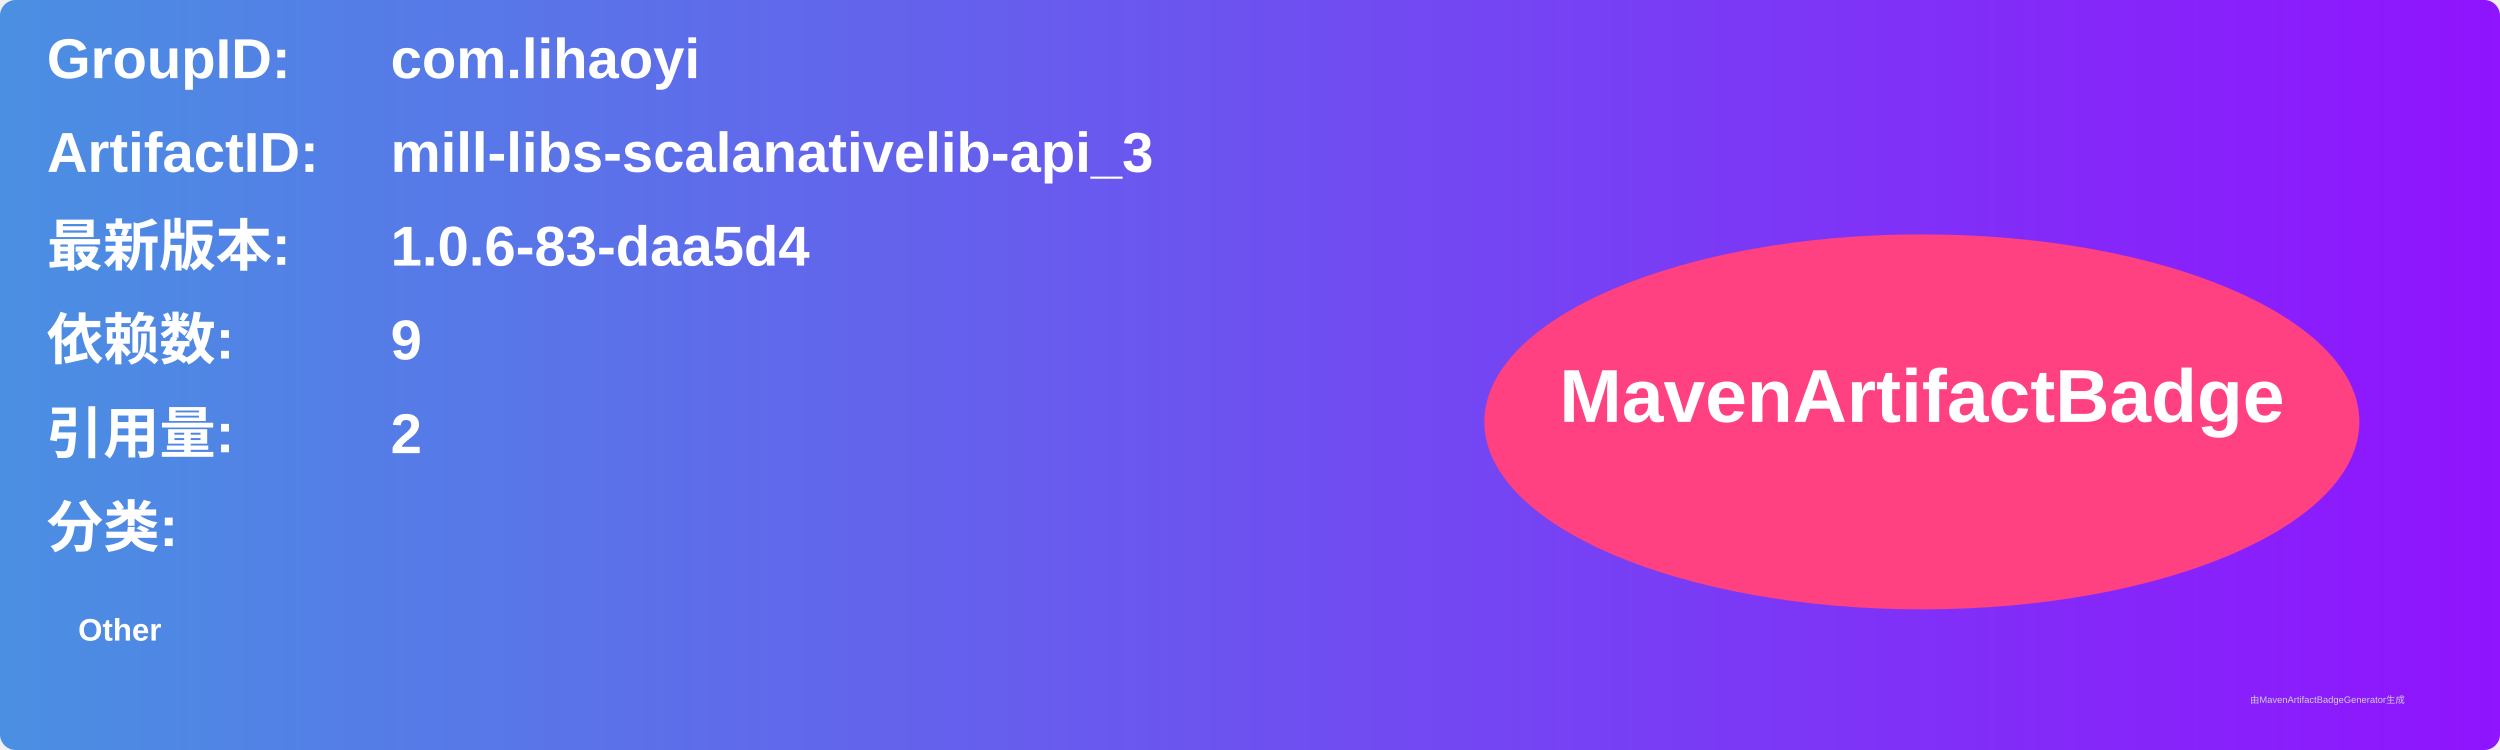
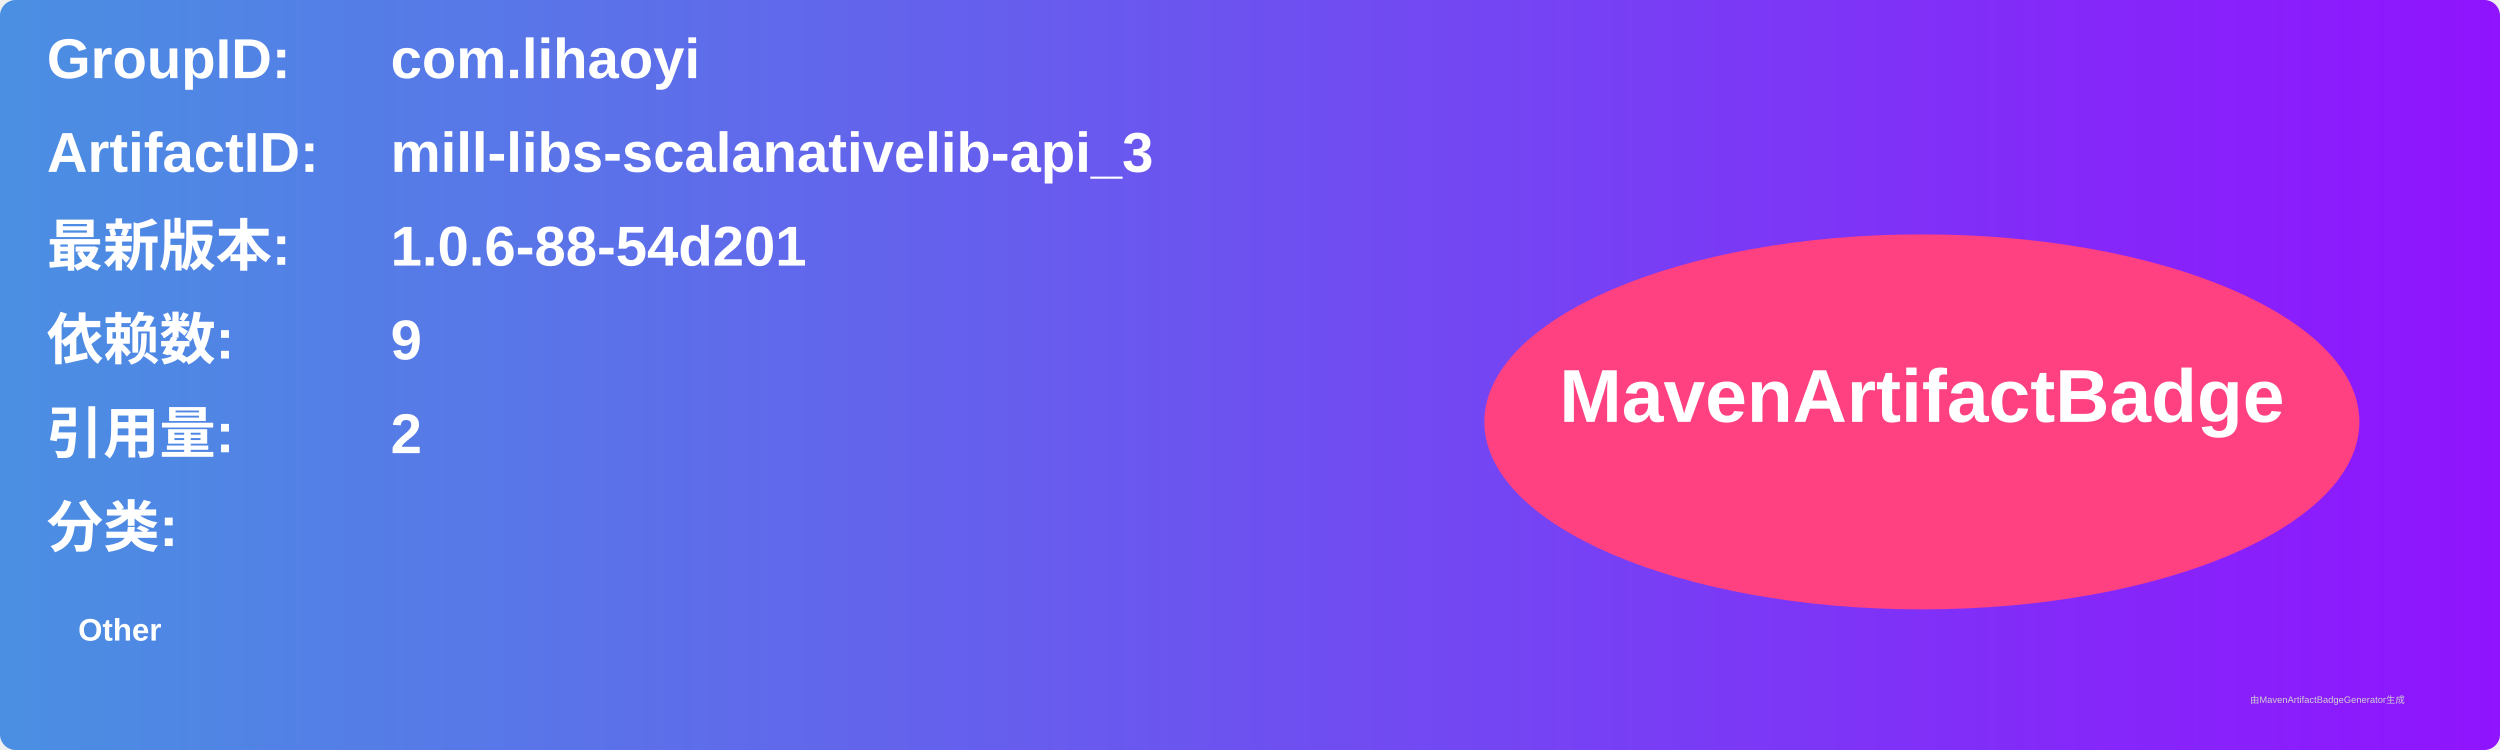
<svg xmlns="http://www.w3.org/2000/svg" width="800" height="240" viewBox="0 0 800 240">
  <linearGradient id="grad" x1="0%" y1="0%" x2="100%" y2="0%">
    <stop offset="0%" stop-color="#4a90e2" />
    <stop offset="100%" stop-color="#9013fe" />
  </linearGradient>
  <rect width="100%" height="100%" rx="5" ry="5" fill="url(#grad)" />
  <g transform="translate(15, 15)">
    <text x="0" y="10" font-family="Arial" font-size="18" fill="white" font-weight="bold" width="260">GroupID:</text>
    <text x="110" y="10" font-family="Arial" font-size="18" fill="white" font-weight="bold" width="460">com.lihaoyi</text>
    <text x="0" y="40" font-family="Arial" font-size="18" fill="white" font-weight="bold" width="260">ArtifactID:</text>
    <text x="110" y="40" font-family="Arial" font-size="18" fill="white" font-weight="bold" width="460">mill-libs-scalanativelib-api_3</text>
    <text x="0" y="70" font-family="Arial" font-size="18" fill="white" font-weight="bold">最新版本:</text>
    <text x="110" y="70" font-family="Arial" font-size="18" fill="white" font-weight="bold">
-       <tspan font-weight="bold">1.0.6-83-daa5d4</tspan>
+       <tspan font-weight="bold">1.0.6-88-54d201</tspan>
    </text>
    <text x="0" y="100" font-family="Arial" font-size="18" fill="white" font-weight="bold">依赖数: </text>
    <text x="110" y="100" font-family="Arial" font-size="18" fill="white">
      <tspan font-weight="bold">9</tspan>
    </text>
    <text x="0" y="130" font-family="Arial" font-size="18" fill="white" font-weight="bold">引用量: </text>
    <text x="110" y="130" font-family="Arial" font-size="18" fill="white">
      <tspan font-weight="bold">2</tspan>
    </text>
    <text x="0" y="160" font-family="Arial" font-size="18" fill="white" font-weight="bold">分类:</text>
    <text x="10" y="190" font-family="Arial" font-size="10" fill="white">
      <tspan font-weight="bold">Other</tspan>
    </text>
    <ellipse cx="600" cy="120" rx="140" ry="60" fill="#ff4081" />
    <text x="600" y="120" text-anchor="middle" font-family="Arial" font-size="24" fill="white" font-weight="bold">MavenArtifactBadge</text>
  </g>
  <text x="720" y="225" font-family="Arial" font-size="3" fill="#d0d0d0">由MavenArtifactBadgeGenerator生成</text>
</svg>
